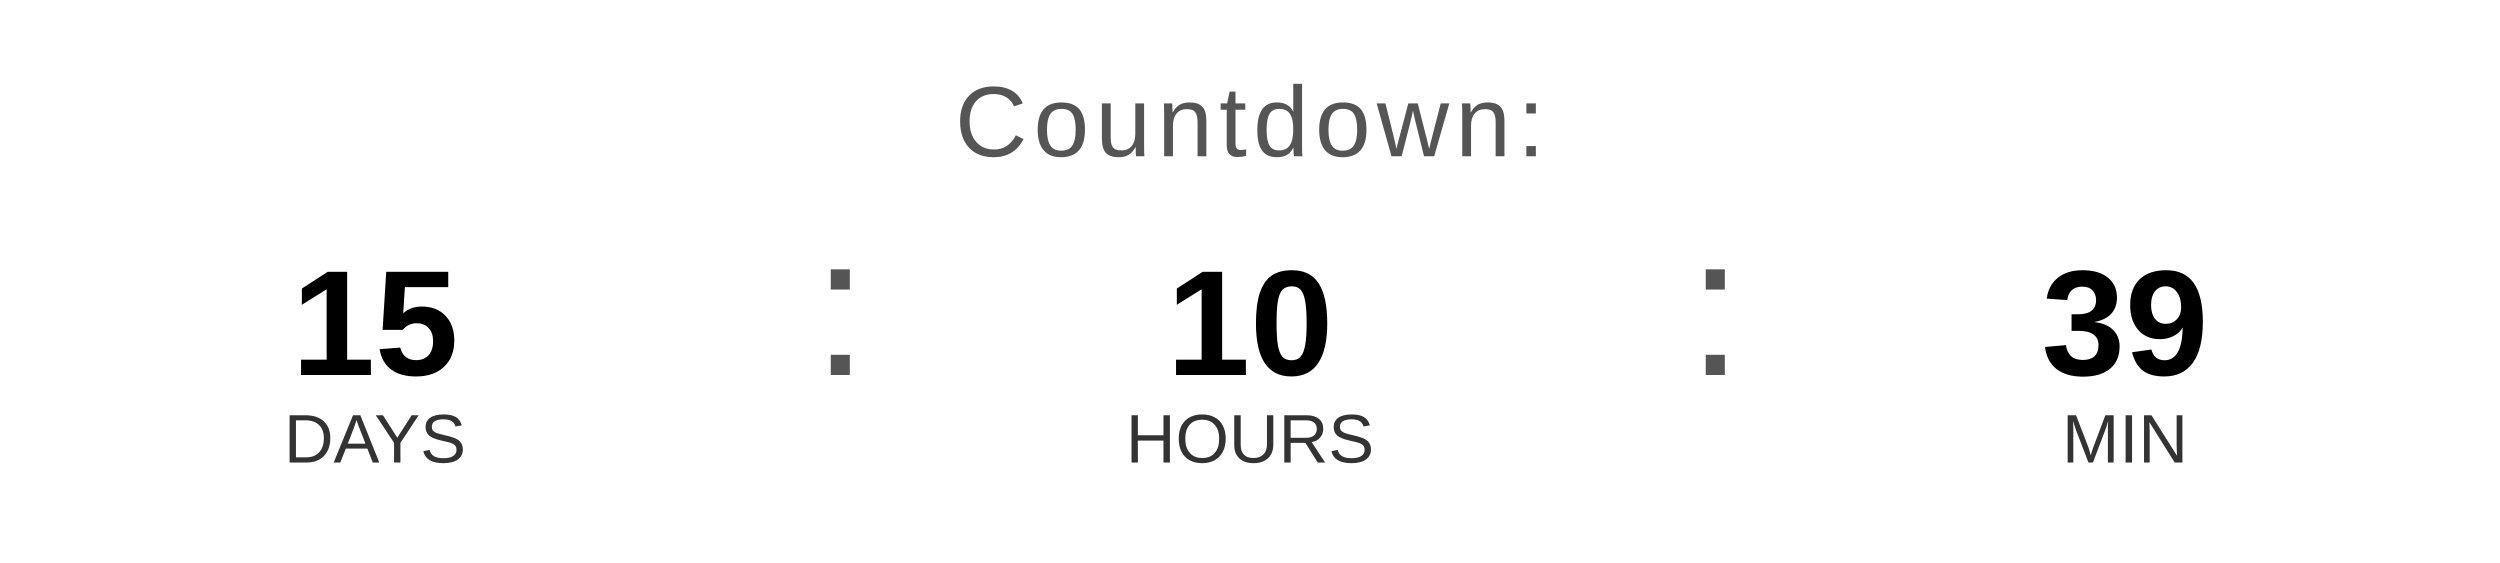
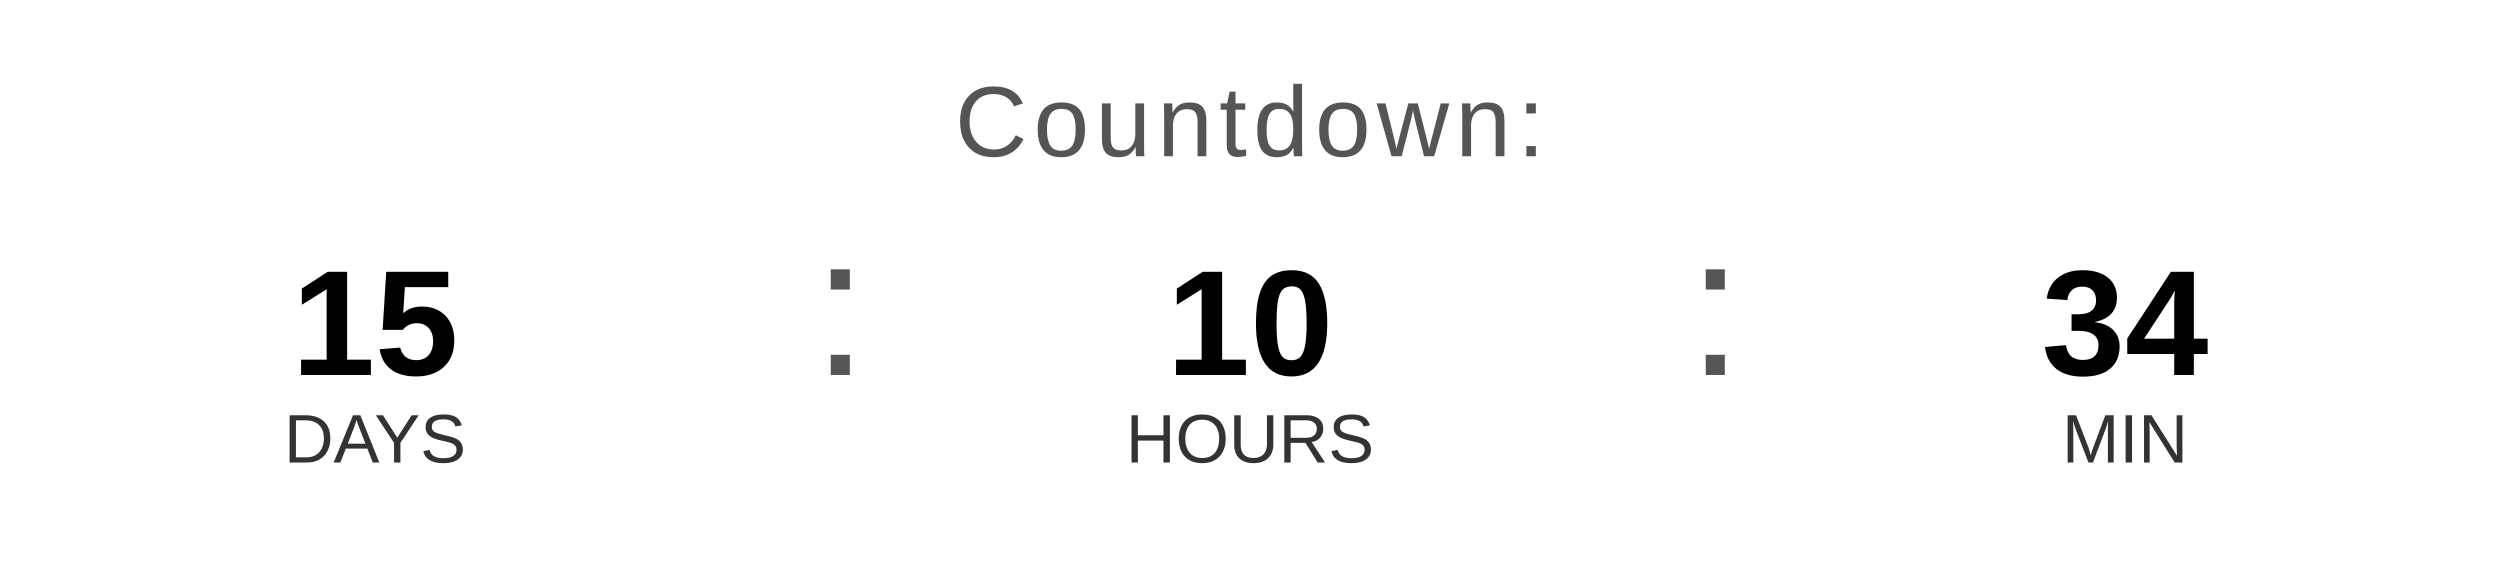
<svg xmlns="http://www.w3.org/2000/svg" width="400" height="90" viewBox="0 0 400 90">
  <text x="200" y="25" font-family="Arial, Helvetica, sans-serif" font-size="16" fill="#555555" text-anchor="middle" letter-spacing="1">
    Countdown:
  </text>
  <text x="60" y="60" font-family="Arial, Helvetica, sans-serif" font-size="24" font-weight="bold" fill="#000000" text-anchor="middle">15</text>
  <text x="60" y="74" font-family="Arial, Helvetica, sans-serif" font-size="11" fill="#333333" text-anchor="middle">DAYS</text>
  <text x="130" y="60" font-family="Arial, sans-serif" font-size="32" fill="#555555">:</text>
  <text x="200" y="60" font-family="Arial, Helvetica, sans-serif" font-size="24" font-weight="bold" fill="#000000" text-anchor="middle">10</text>
  <text x="200" y="74" font-family="Arial, Helvetica, sans-serif" font-size="11" fill="#333333" text-anchor="middle">HOURS</text>
  <text x="270" y="60" font-family="Arial, sans-serif" font-size="32" fill="#555555">:</text>
-   <text x="340" y="60" font-family="Arial, Helvetica, sans-serif" font-size="24" font-weight="bold" fill="#000000" text-anchor="middle">39</text>
+   <text x="340" y="60" font-family="Arial, Helvetica, sans-serif" font-size="24" font-weight="bold" fill="#000000" text-anchor="middle">34</text>
  <text x="340" y="74" font-family="Arial, Helvetica, sans-serif" font-size="11" fill="#333333" text-anchor="middle">MIN</text>
</svg>
